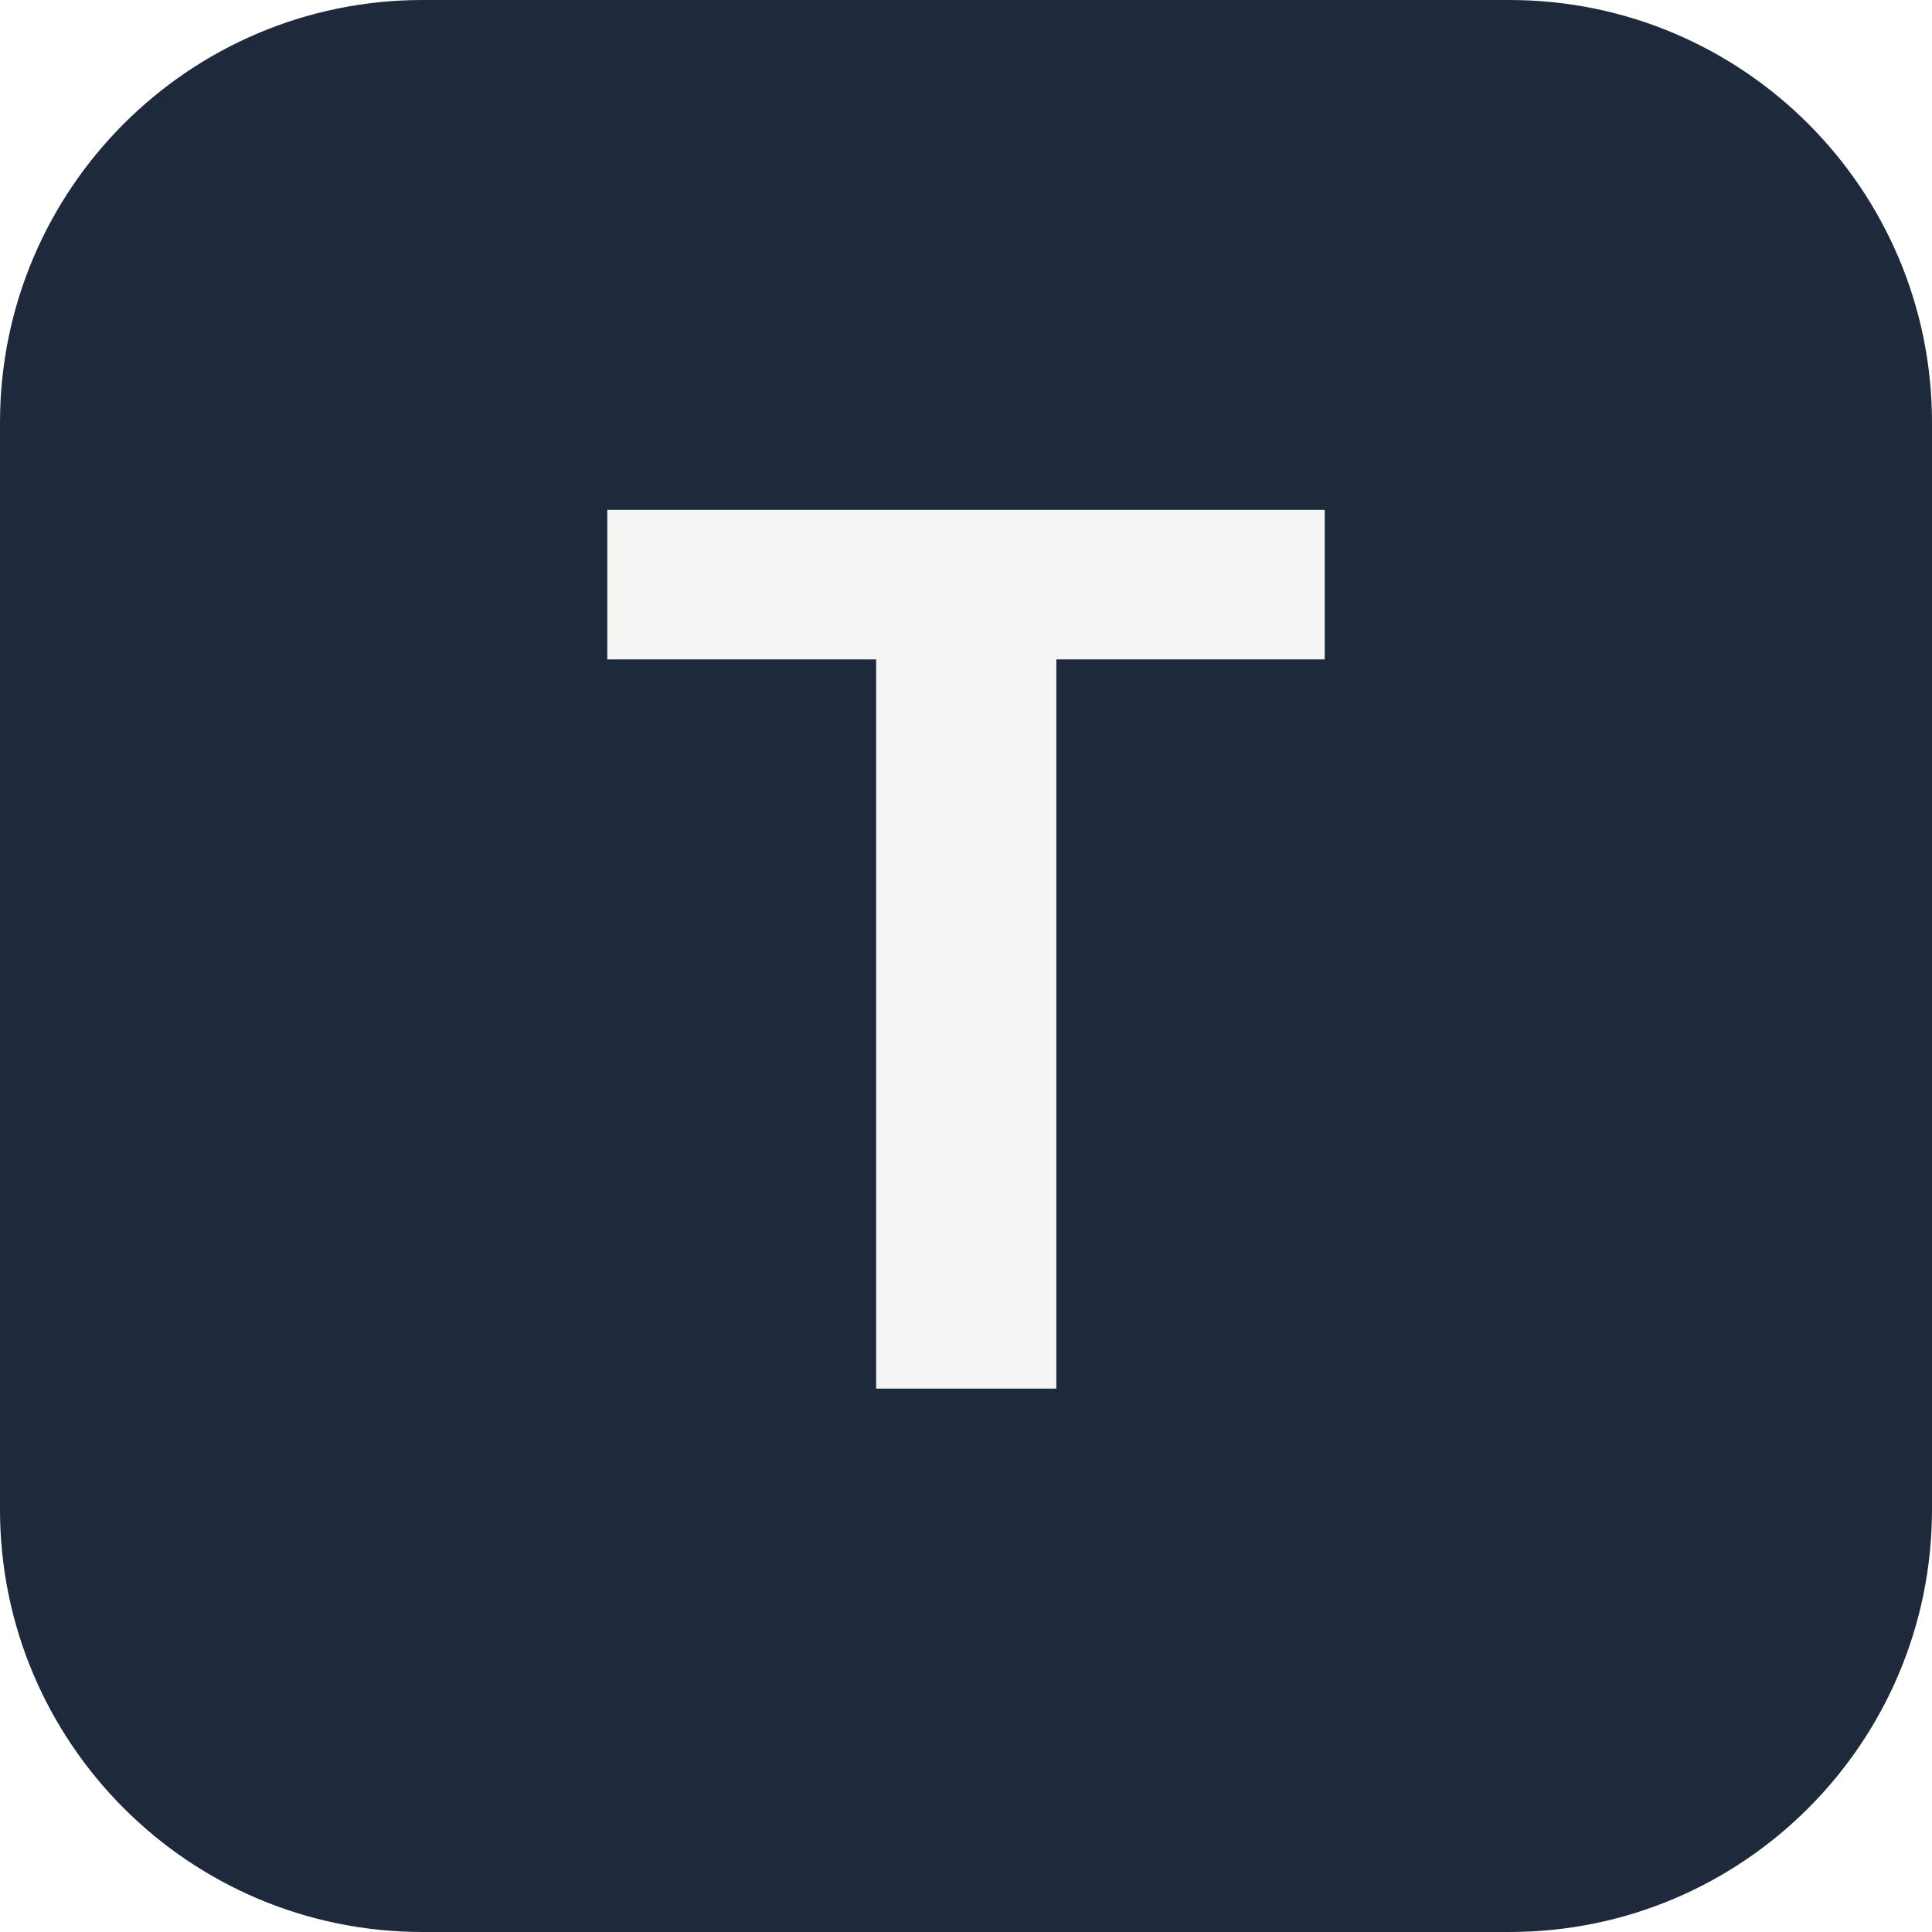
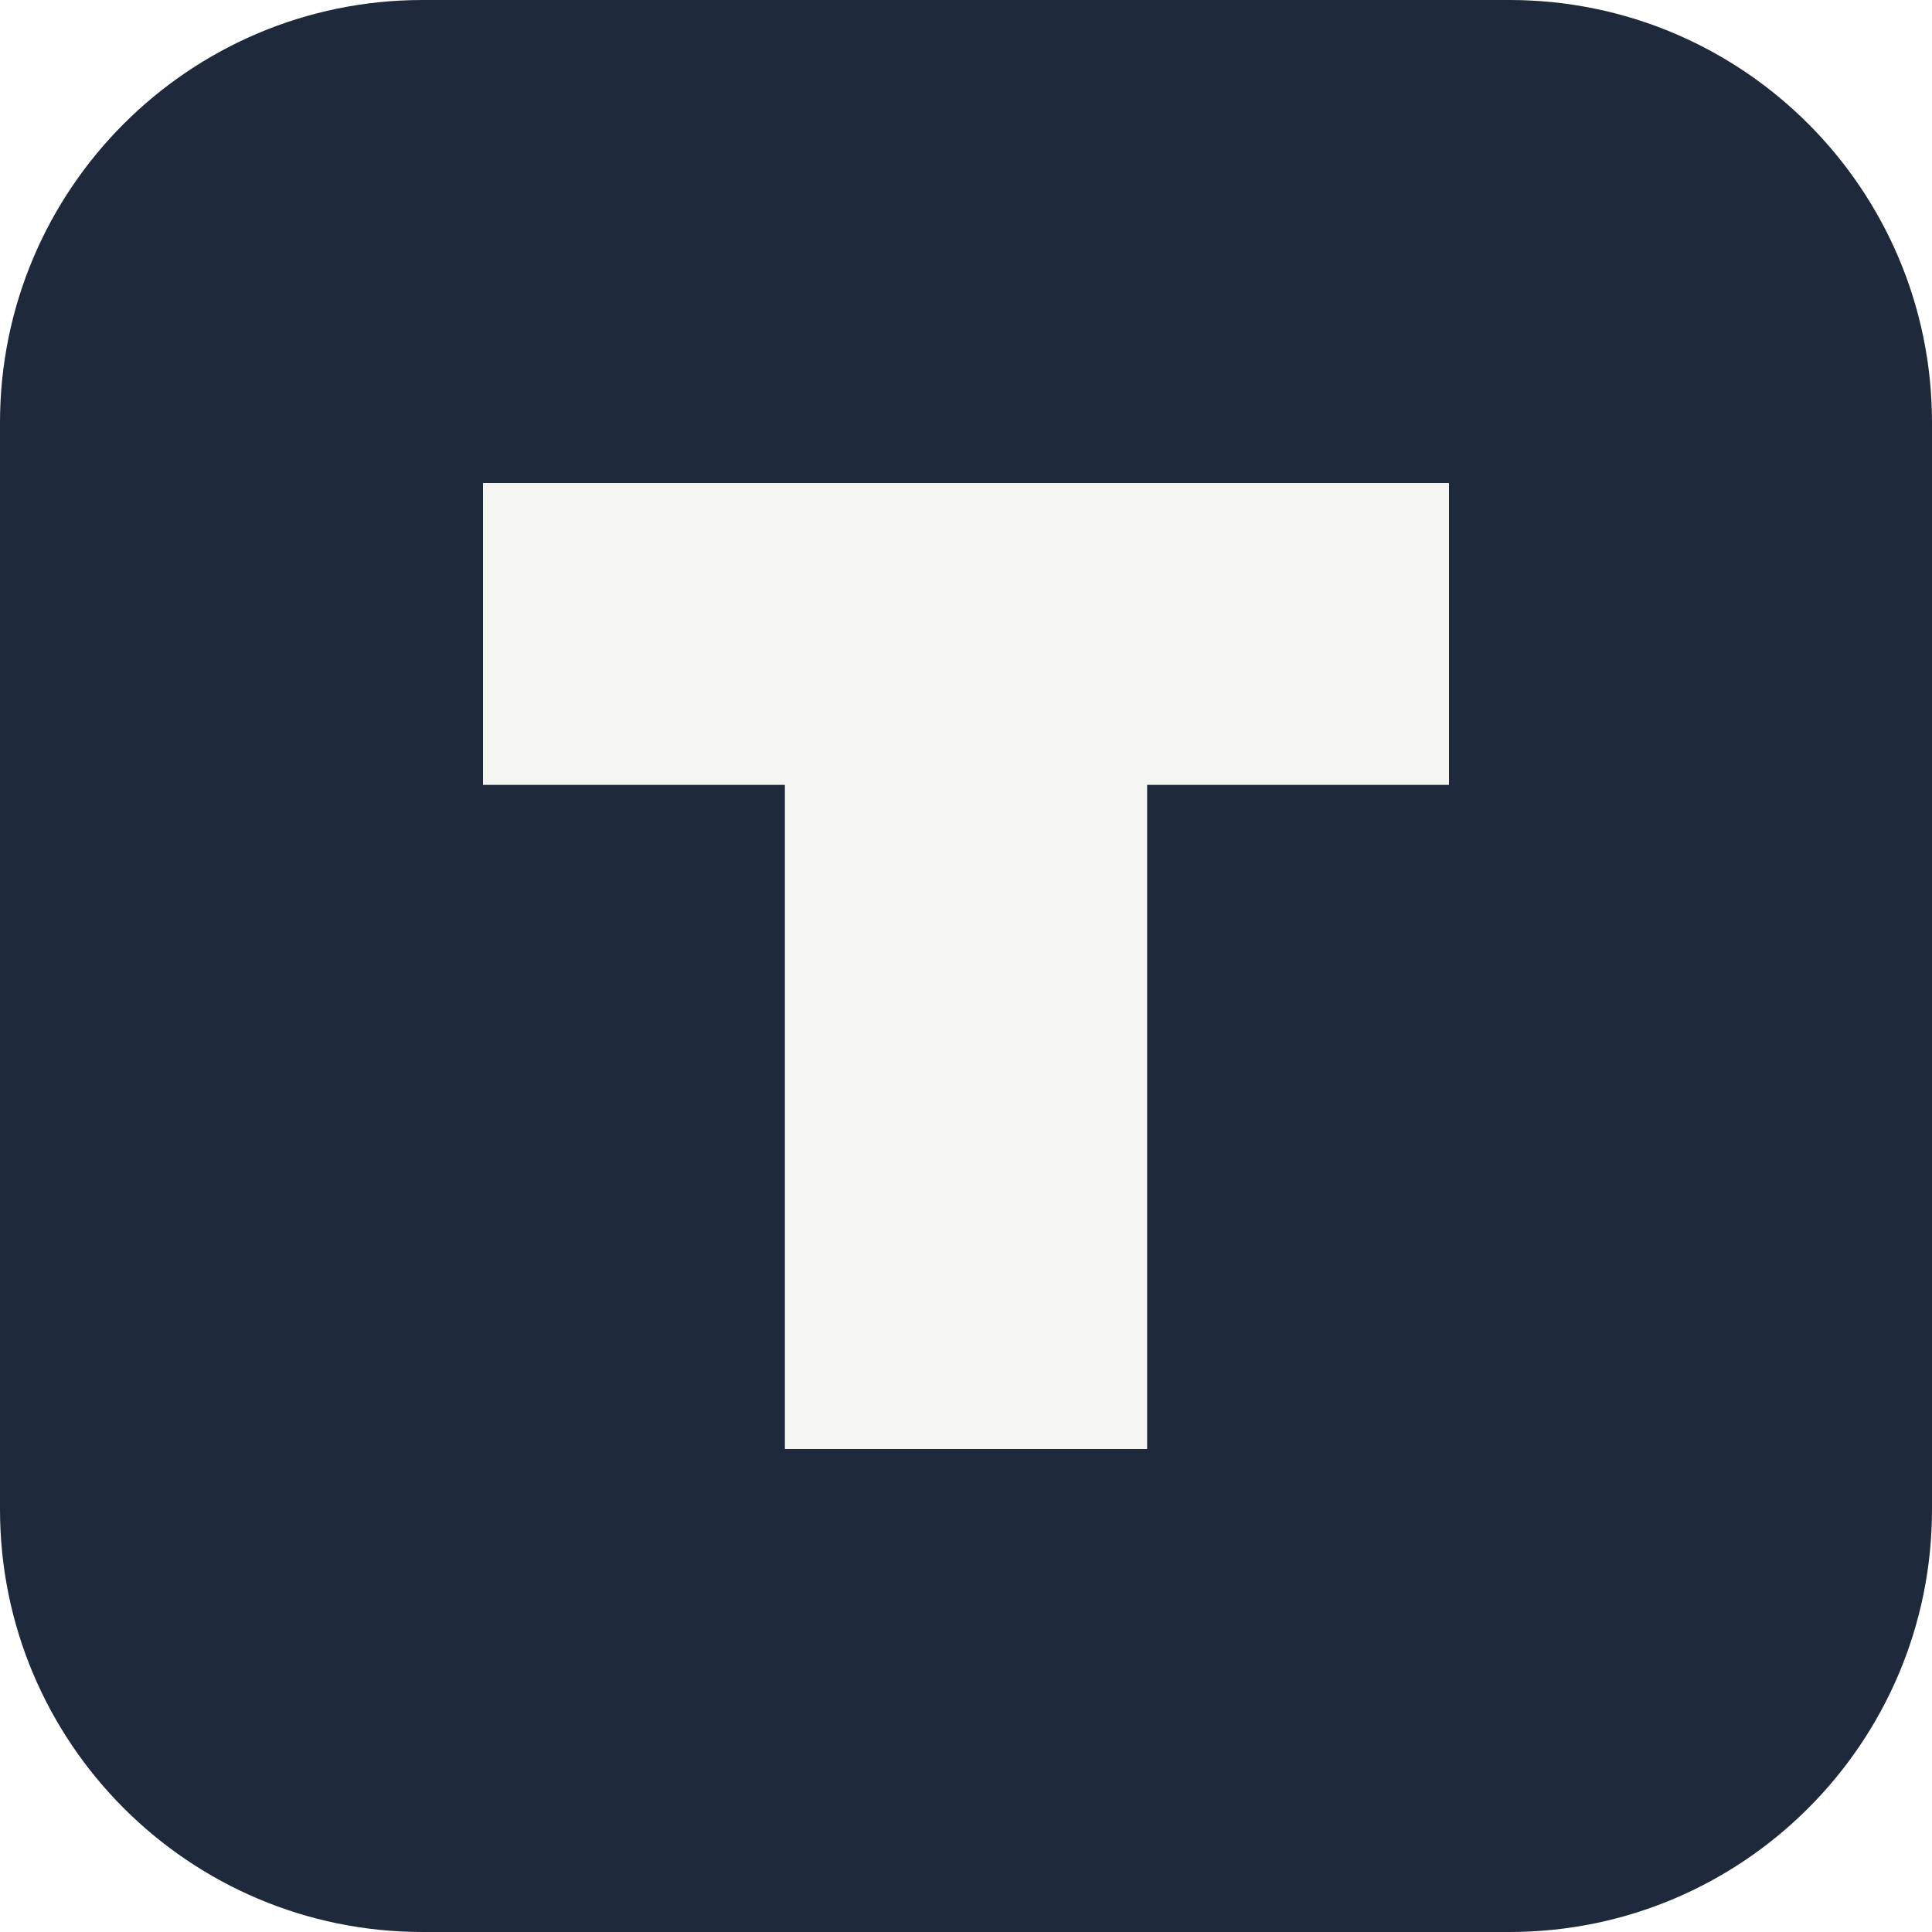
<svg xmlns="http://www.w3.org/2000/svg" viewBox="0 0 64 64">
  <rect width="64" height="64" rx="14" fill="#1e293b" />
-   <text x="32" y="46" font-family="Inter, system-ui, sans-serif" font-size="40" font-weight="700" fill="#f5f5f4" text-anchor="middle">T</text>
+   <path d="M16 16h32v10H38v22H26V26H16z" fill="#f5f5f4" />
</svg>
